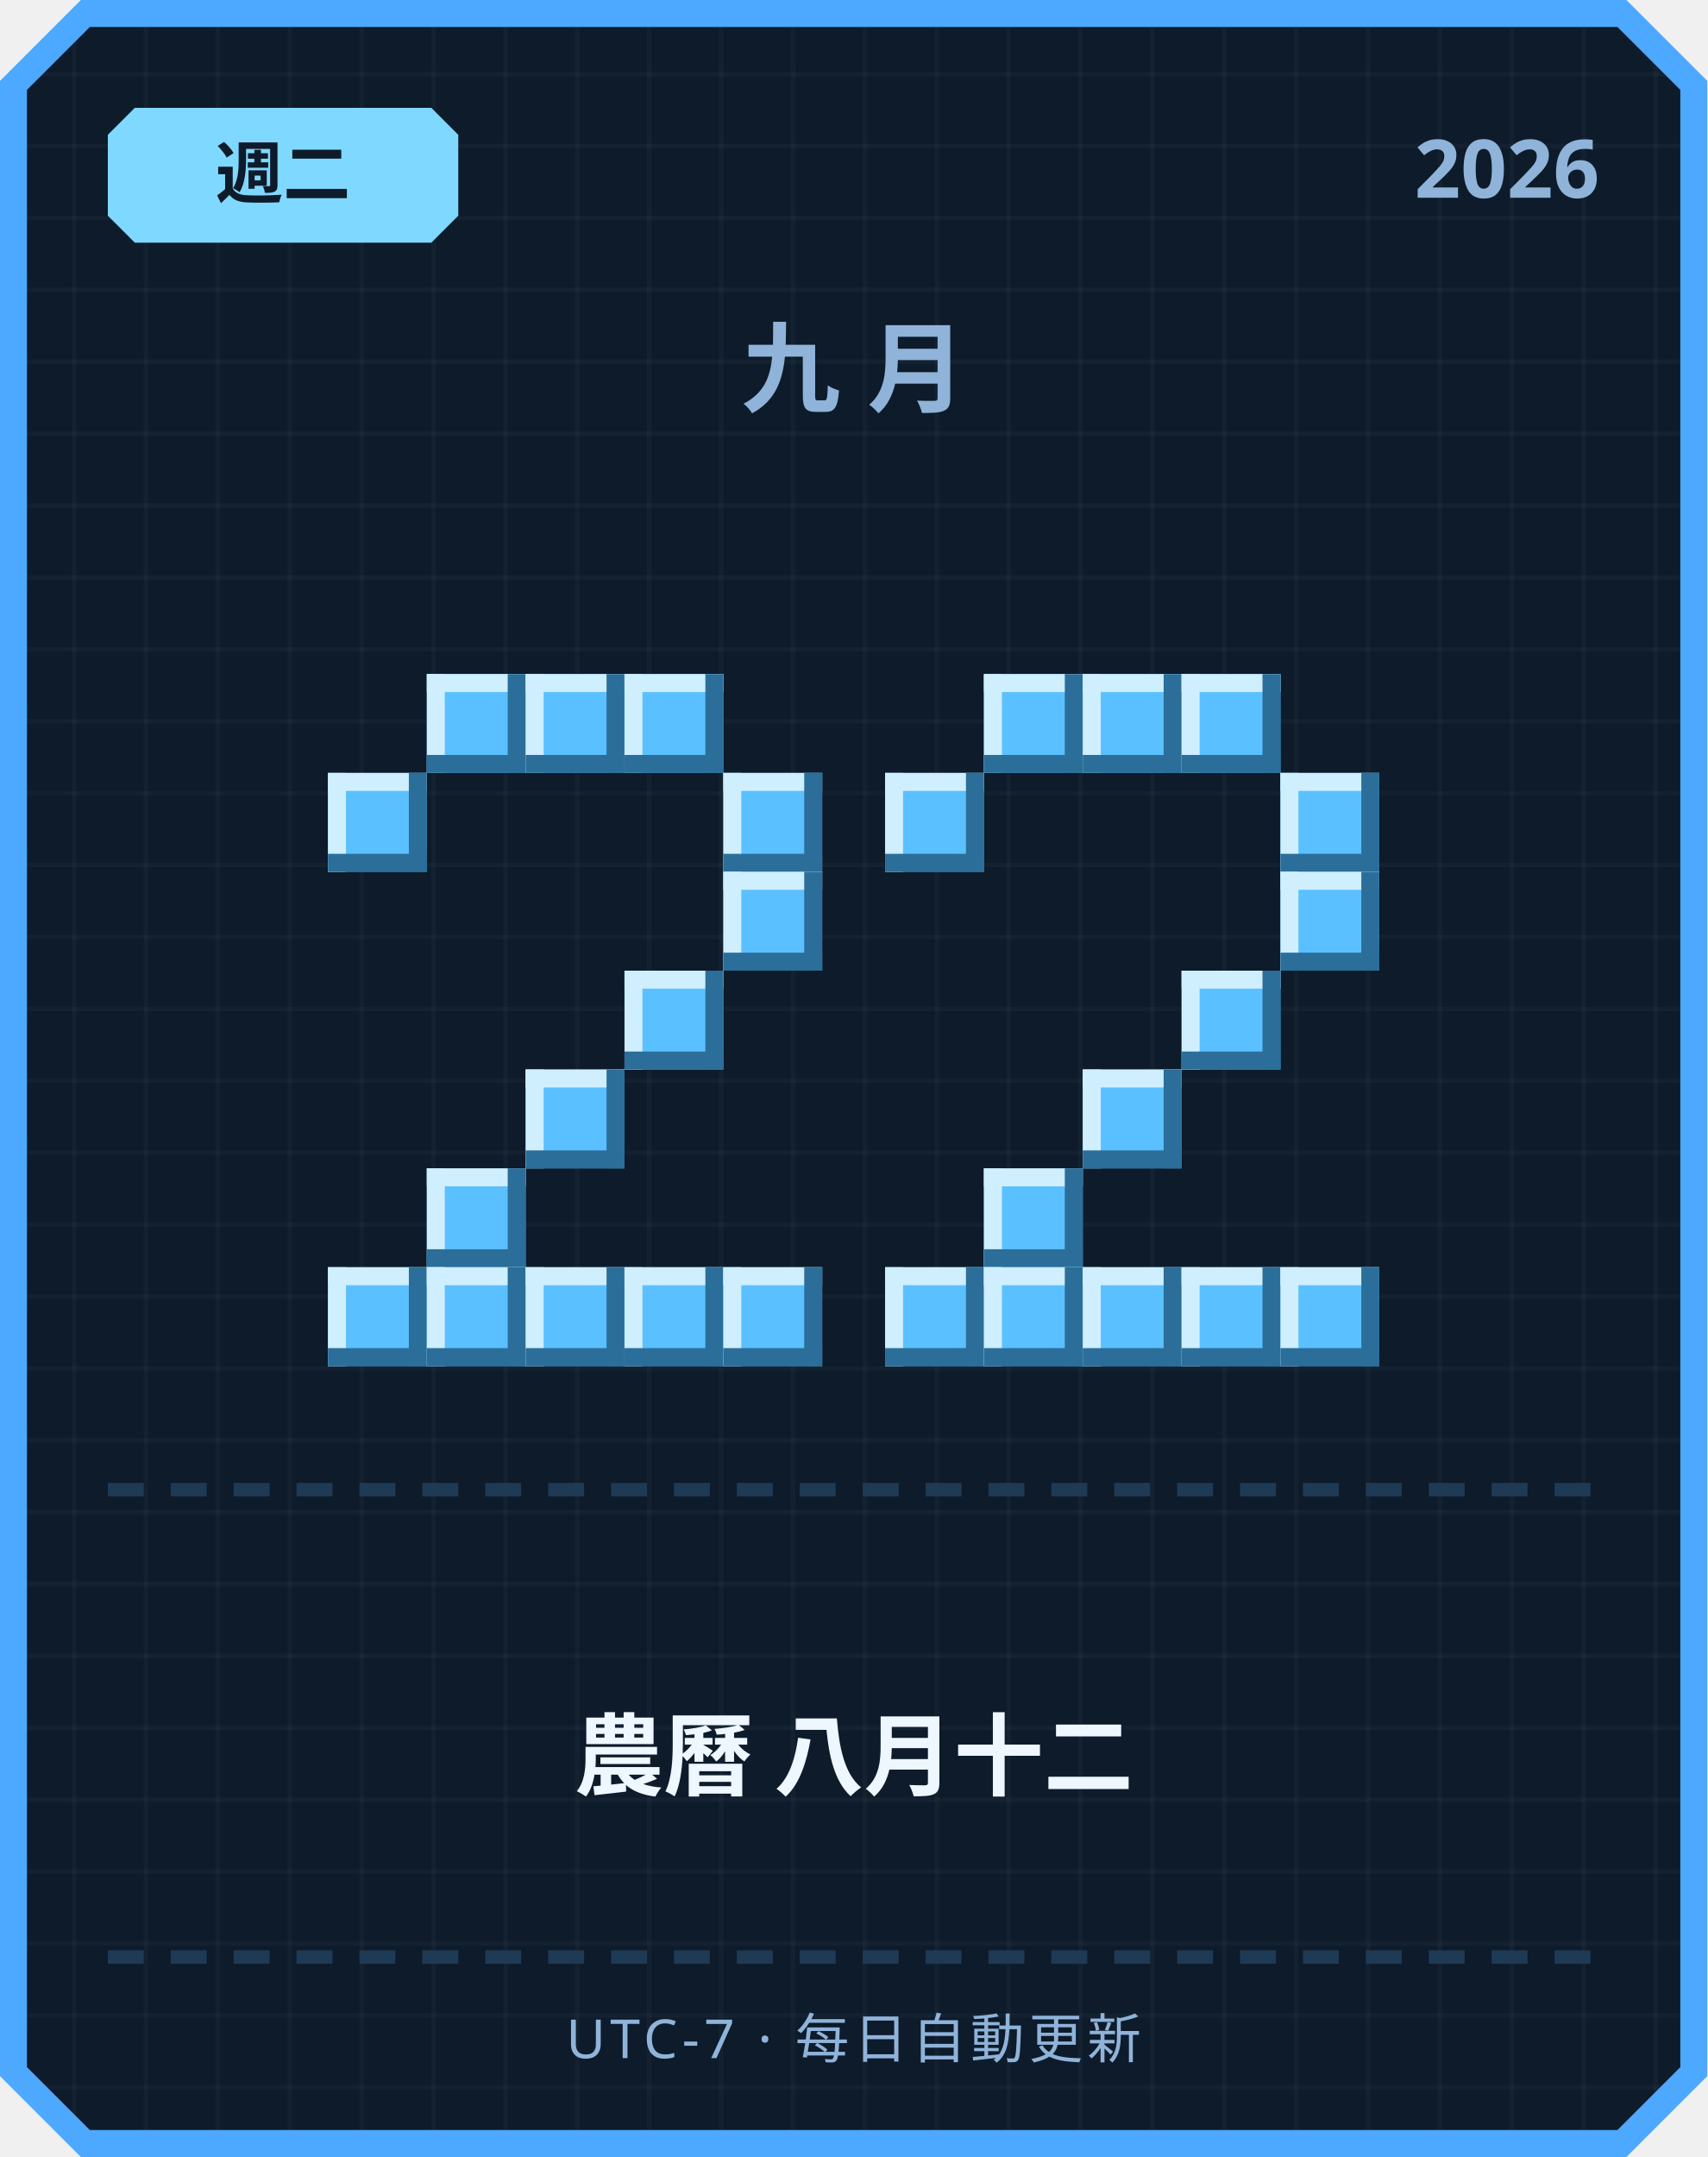
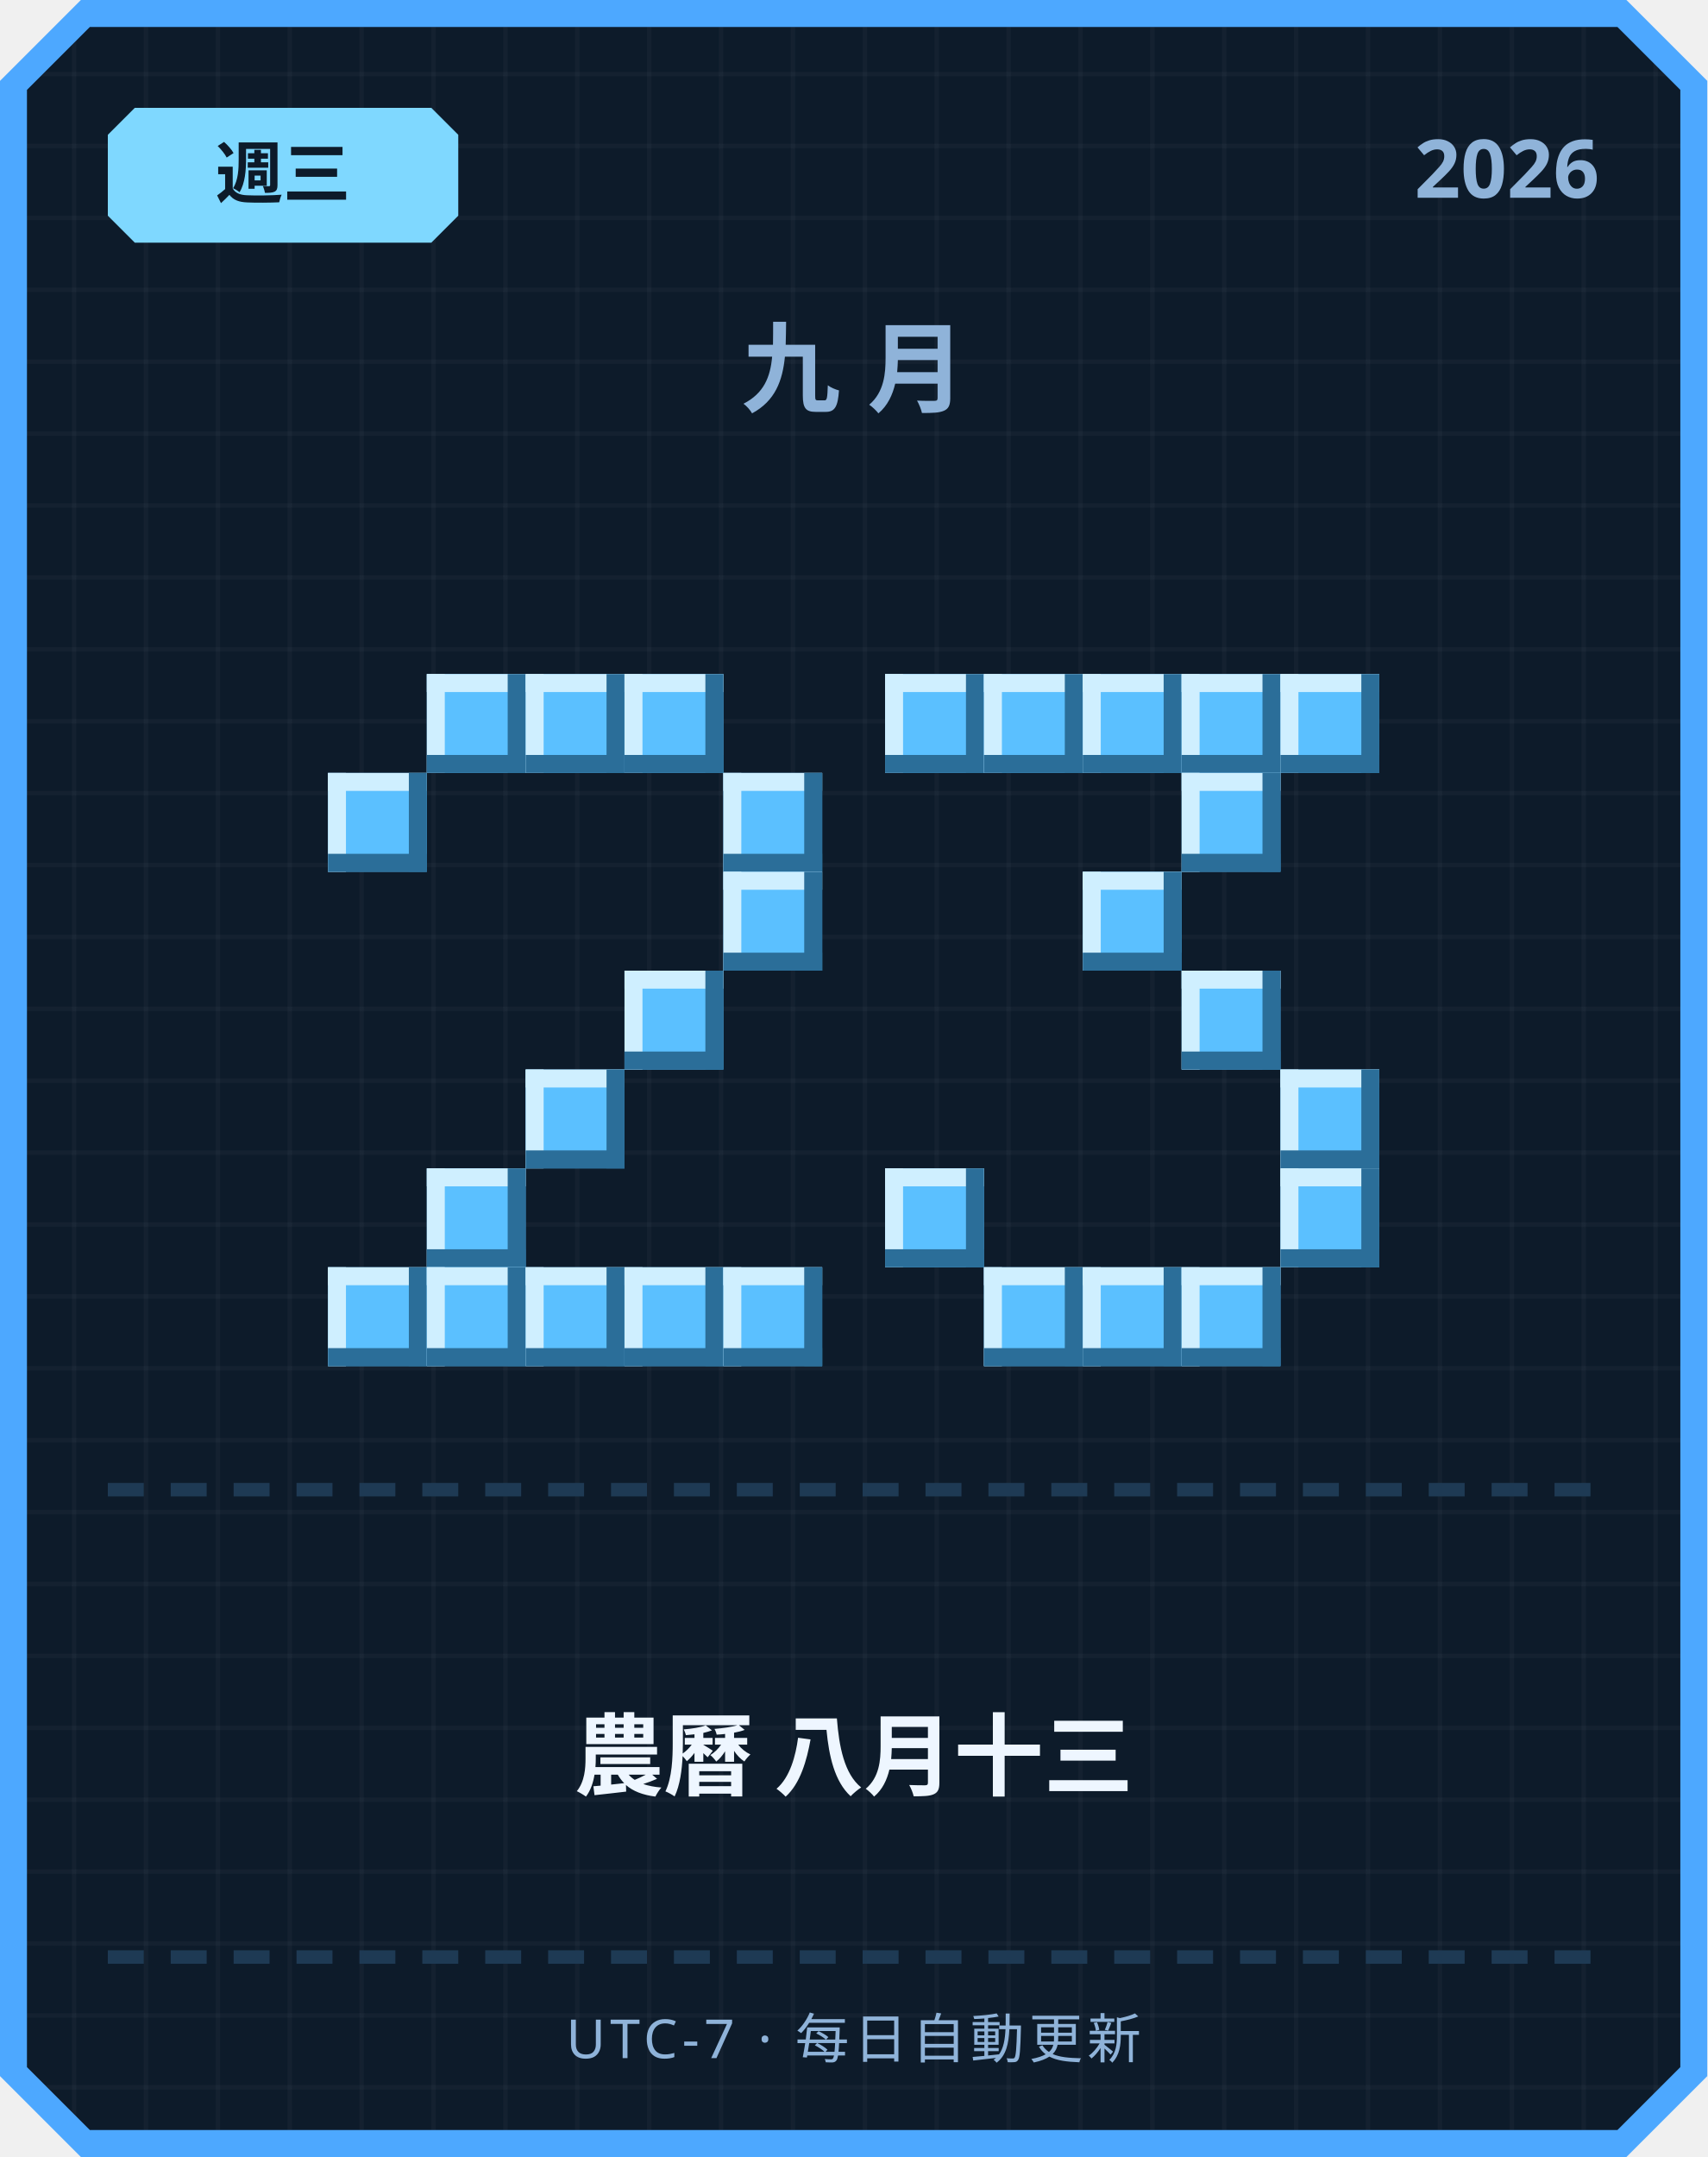
<svg xmlns="http://www.w3.org/2000/svg" width="380" height="480" viewBox="0 0 380 480">
  <defs>
    <pattern id="grid" width="16" height="16" patternUnits="userSpaceOnUse">
      <rect width="16" height="16" fill="#0d1b2a" />
      <rect width="1" height="16" fill="#ffffff" opacity="0.03" />
      <rect width="16" height="1" fill="#ffffff" opacity="0.03" />
    </pattern>
  </defs>
  <path d="M 18,0 L 362,0 L 380,18 L 380,462 L 362,480 L 18,480 L 0,462 L 0,18 Z" fill="#4da8ff" />
  <path d="M 20,6 L 360,6 L 374,20 L 374,460 L 360,474 L 20,474 L 6,460 L 6,20 Z" fill="url(#grid)" />
  <path d="M 30,24 L 96,24 L 102,30 L 102,48 L 96,54 L 30,54 L 24,48 L 24,30 Z" fill="#7fd8ff" />
-   <text x="63" y="44" text-anchor="middle" font-family="'Segoe UI', sans-serif" font-size="15" font-weight="700" fill="#0d1b2a">週二</text>
+   <text x="63" y="44" text-anchor="middle" font-family="'Segoe UI', sans-serif" font-size="15" font-weight="700" fill="#0d1b2a">週三</text>
  <text x="356" y="44" text-anchor="end" font-family="'Segoe UI', sans-serif" font-size="18" font-weight="700" fill="#8fb3d9">2026</text>
  <text x="190" y="90" text-anchor="middle" font-family="'Segoe UI', sans-serif" font-size="22" font-weight="700" letter-spacing="6" fill="#8fb3d9">九月</text>
  <rect x="95" y="150" width="22" height="22" fill="#5bc0ff" />
  <rect x="95" y="150" width="22" height="4" fill="#cfefff" />
  <rect x="95" y="150" width="4" height="22" fill="#cfefff" />
  <rect x="95" y="168" width="22" height="4" fill="#2b6e99" />
  <rect x="113" y="150" width="4" height="22" fill="#2b6e99" />
  <rect x="117" y="150" width="22" height="22" fill="#5bc0ff" />
  <rect x="117" y="150" width="22" height="4" fill="#cfefff" />
  <rect x="117" y="150" width="4" height="22" fill="#cfefff" />
  <rect x="117" y="168" width="22" height="4" fill="#2b6e99" />
  <rect x="135" y="150" width="4" height="22" fill="#2b6e99" />
  <rect x="139" y="150" width="22" height="22" fill="#5bc0ff" />
  <rect x="139" y="150" width="22" height="4" fill="#cfefff" />
  <rect x="139" y="150" width="4" height="22" fill="#cfefff" />
  <rect x="139" y="168" width="22" height="4" fill="#2b6e99" />
  <rect x="157" y="150" width="4" height="22" fill="#2b6e99" />
  <rect x="73" y="172" width="22" height="22" fill="#5bc0ff" />
  <rect x="73" y="172" width="22" height="4" fill="#cfefff" />
  <rect x="73" y="172" width="4" height="22" fill="#cfefff" />
  <rect x="73" y="190" width="22" height="4" fill="#2b6e99" />
  <rect x="91" y="172" width="4" height="22" fill="#2b6e99" />
  <rect x="161" y="172" width="22" height="22" fill="#5bc0ff" />
  <rect x="161" y="172" width="22" height="4" fill="#cfefff" />
  <rect x="161" y="172" width="4" height="22" fill="#cfefff" />
  <rect x="161" y="190" width="22" height="4" fill="#2b6e99" />
  <rect x="179" y="172" width="4" height="22" fill="#2b6e99" />
  <rect x="161" y="194" width="22" height="22" fill="#5bc0ff" />
  <rect x="161" y="194" width="22" height="4" fill="#cfefff" />
  <rect x="161" y="194" width="4" height="22" fill="#cfefff" />
  <rect x="161" y="212" width="22" height="4" fill="#2b6e99" />
  <rect x="179" y="194" width="4" height="22" fill="#2b6e99" />
  <rect x="139" y="216" width="22" height="22" fill="#5bc0ff" />
  <rect x="139" y="216" width="22" height="4" fill="#cfefff" />
  <rect x="139" y="216" width="4" height="22" fill="#cfefff" />
  <rect x="139" y="234" width="22" height="4" fill="#2b6e99" />
  <rect x="157" y="216" width="4" height="22" fill="#2b6e99" />
  <rect x="117" y="238" width="22" height="22" fill="#5bc0ff" />
  <rect x="117" y="238" width="22" height="4" fill="#cfefff" />
  <rect x="117" y="238" width="4" height="22" fill="#cfefff" />
  <rect x="117" y="256" width="22" height="4" fill="#2b6e99" />
  <rect x="135" y="238" width="4" height="22" fill="#2b6e99" />
  <rect x="95" y="260" width="22" height="22" fill="#5bc0ff" />
  <rect x="95" y="260" width="22" height="4" fill="#cfefff" />
  <rect x="95" y="260" width="4" height="22" fill="#cfefff" />
  <rect x="95" y="278" width="22" height="4" fill="#2b6e99" />
  <rect x="113" y="260" width="4" height="22" fill="#2b6e99" />
  <rect x="73" y="282" width="22" height="22" fill="#5bc0ff" />
  <rect x="73" y="282" width="22" height="4" fill="#cfefff" />
  <rect x="73" y="282" width="4" height="22" fill="#cfefff" />
  <rect x="73" y="300" width="22" height="4" fill="#2b6e99" />
  <rect x="91" y="282" width="4" height="22" fill="#2b6e99" />
  <rect x="95" y="282" width="22" height="22" fill="#5bc0ff" />
  <rect x="95" y="282" width="22" height="4" fill="#cfefff" />
  <rect x="95" y="282" width="4" height="22" fill="#cfefff" />
  <rect x="95" y="300" width="22" height="4" fill="#2b6e99" />
  <rect x="113" y="282" width="4" height="22" fill="#2b6e99" />
  <rect x="117" y="282" width="22" height="22" fill="#5bc0ff" />
  <rect x="117" y="282" width="22" height="4" fill="#cfefff" />
  <rect x="117" y="282" width="4" height="22" fill="#cfefff" />
  <rect x="117" y="300" width="22" height="4" fill="#2b6e99" />
  <rect x="135" y="282" width="4" height="22" fill="#2b6e99" />
  <rect x="139" y="282" width="22" height="22" fill="#5bc0ff" />
  <rect x="139" y="282" width="22" height="4" fill="#cfefff" />
  <rect x="139" y="282" width="4" height="22" fill="#cfefff" />
  <rect x="139" y="300" width="22" height="4" fill="#2b6e99" />
  <rect x="157" y="282" width="4" height="22" fill="#2b6e99" />
  <rect x="161" y="282" width="22" height="22" fill="#5bc0ff" />
  <rect x="161" y="282" width="22" height="4" fill="#cfefff" />
  <rect x="161" y="282" width="4" height="22" fill="#cfefff" />
  <rect x="161" y="300" width="22" height="4" fill="#2b6e99" />
  <rect x="179" y="282" width="4" height="22" fill="#2b6e99" />
+   <rect x="197" y="150" width="22" height="22" fill="#5bc0ff" />
+   <rect x="197" y="150" width="22" height="4" fill="#cfefff" />
+   <rect x="197" y="150" width="4" height="22" fill="#cfefff" />
+   <rect x="197" y="168" width="22" height="4" fill="#2b6e99" />
+   <rect x="215" y="150" width="4" height="22" fill="#2b6e99" />
  <rect x="219" y="150" width="22" height="22" fill="#5bc0ff" />
  <rect x="219" y="150" width="22" height="4" fill="#cfefff" />
  <rect x="219" y="150" width="4" height="22" fill="#cfefff" />
  <rect x="219" y="168" width="22" height="4" fill="#2b6e99" />
  <rect x="237" y="150" width="4" height="22" fill="#2b6e99" />
  <rect x="241" y="150" width="22" height="22" fill="#5bc0ff" />
  <rect x="241" y="150" width="22" height="4" fill="#cfefff" />
  <rect x="241" y="150" width="4" height="22" fill="#cfefff" />
  <rect x="241" y="168" width="22" height="4" fill="#2b6e99" />
  <rect x="259" y="150" width="4" height="22" fill="#2b6e99" />
  <rect x="263" y="150" width="22" height="22" fill="#5bc0ff" />
  <rect x="263" y="150" width="22" height="4" fill="#cfefff" />
  <rect x="263" y="150" width="4" height="22" fill="#cfefff" />
  <rect x="263" y="168" width="22" height="4" fill="#2b6e99" />
  <rect x="281" y="150" width="4" height="22" fill="#2b6e99" />
-   <rect x="197" y="172" width="22" height="22" fill="#5bc0ff" />
-   <rect x="197" y="172" width="22" height="4" fill="#cfefff" />
-   <rect x="197" y="172" width="4" height="22" fill="#cfefff" />
-   <rect x="197" y="190" width="22" height="4" fill="#2b6e99" />
-   <rect x="215" y="172" width="4" height="22" fill="#2b6e99" />
-   <rect x="285" y="172" width="22" height="22" fill="#5bc0ff" />
-   <rect x="285" y="172" width="22" height="4" fill="#cfefff" />
-   <rect x="285" y="172" width="4" height="22" fill="#cfefff" />
-   <rect x="285" y="190" width="22" height="4" fill="#2b6e99" />
-   <rect x="303" y="172" width="4" height="22" fill="#2b6e99" />
-   <rect x="285" y="194" width="22" height="22" fill="#5bc0ff" />
-   <rect x="285" y="194" width="22" height="4" fill="#cfefff" />
-   <rect x="285" y="194" width="4" height="22" fill="#cfefff" />
-   <rect x="285" y="212" width="22" height="4" fill="#2b6e99" />
-   <rect x="303" y="194" width="4" height="22" fill="#2b6e99" />
+   <rect x="285" y="150" width="22" height="22" fill="#5bc0ff" />
+   <rect x="285" y="150" width="22" height="4" fill="#cfefff" />
+   <rect x="285" y="150" width="4" height="22" fill="#cfefff" />
+   <rect x="285" y="168" width="22" height="4" fill="#2b6e99" />
+   <rect x="303" y="150" width="4" height="22" fill="#2b6e99" />
+   <rect x="263" y="172" width="22" height="22" fill="#5bc0ff" />
+   <rect x="263" y="172" width="22" height="4" fill="#cfefff" />
+   <rect x="263" y="172" width="4" height="22" fill="#cfefff" />
+   <rect x="263" y="190" width="22" height="4" fill="#2b6e99" />
+   <rect x="281" y="172" width="4" height="22" fill="#2b6e99" />
+   <rect x="241" y="194" width="22" height="22" fill="#5bc0ff" />
+   <rect x="241" y="194" width="22" height="4" fill="#cfefff" />
+   <rect x="241" y="194" width="4" height="22" fill="#cfefff" />
+   <rect x="241" y="212" width="22" height="4" fill="#2b6e99" />
+   <rect x="259" y="194" width="4" height="22" fill="#2b6e99" />
  <rect x="263" y="216" width="22" height="22" fill="#5bc0ff" />
  <rect x="263" y="216" width="22" height="4" fill="#cfefff" />
  <rect x="263" y="216" width="4" height="22" fill="#cfefff" />
  <rect x="263" y="234" width="22" height="4" fill="#2b6e99" />
  <rect x="281" y="216" width="4" height="22" fill="#2b6e99" />
-   <rect x="241" y="238" width="22" height="22" fill="#5bc0ff" />
-   <rect x="241" y="238" width="22" height="4" fill="#cfefff" />
-   <rect x="241" y="238" width="4" height="22" fill="#cfefff" />
-   <rect x="241" y="256" width="22" height="4" fill="#2b6e99" />
-   <rect x="259" y="238" width="4" height="22" fill="#2b6e99" />
-   <rect x="219" y="260" width="22" height="22" fill="#5bc0ff" />
-   <rect x="219" y="260" width="22" height="4" fill="#cfefff" />
-   <rect x="219" y="260" width="4" height="22" fill="#cfefff" />
-   <rect x="219" y="278" width="22" height="4" fill="#2b6e99" />
-   <rect x="237" y="260" width="4" height="22" fill="#2b6e99" />
-   <rect x="197" y="282" width="22" height="22" fill="#5bc0ff" />
-   <rect x="197" y="282" width="22" height="4" fill="#cfefff" />
-   <rect x="197" y="282" width="4" height="22" fill="#cfefff" />
-   <rect x="197" y="300" width="22" height="4" fill="#2b6e99" />
-   <rect x="215" y="282" width="4" height="22" fill="#2b6e99" />
+   <rect x="285" y="238" width="22" height="22" fill="#5bc0ff" />
+   <rect x="285" y="238" width="22" height="4" fill="#cfefff" />
+   <rect x="285" y="238" width="4" height="22" fill="#cfefff" />
+   <rect x="285" y="256" width="22" height="4" fill="#2b6e99" />
+   <rect x="303" y="238" width="4" height="22" fill="#2b6e99" />
+   <rect x="197" y="260" width="22" height="22" fill="#5bc0ff" />
+   <rect x="197" y="260" width="22" height="4" fill="#cfefff" />
+   <rect x="197" y="260" width="4" height="22" fill="#cfefff" />
+   <rect x="197" y="278" width="22" height="4" fill="#2b6e99" />
+   <rect x="215" y="260" width="4" height="22" fill="#2b6e99" />
+   <rect x="285" y="260" width="22" height="22" fill="#5bc0ff" />
+   <rect x="285" y="260" width="22" height="4" fill="#cfefff" />
+   <rect x="285" y="260" width="4" height="22" fill="#cfefff" />
+   <rect x="285" y="278" width="22" height="4" fill="#2b6e99" />
+   <rect x="303" y="260" width="4" height="22" fill="#2b6e99" />
  <rect x="219" y="282" width="22" height="22" fill="#5bc0ff" />
  <rect x="219" y="282" width="22" height="4" fill="#cfefff" />
  <rect x="219" y="282" width="4" height="22" fill="#cfefff" />
  <rect x="219" y="300" width="22" height="4" fill="#2b6e99" />
  <rect x="237" y="282" width="4" height="22" fill="#2b6e99" />
  <rect x="241" y="282" width="22" height="22" fill="#5bc0ff" />
  <rect x="241" y="282" width="22" height="4" fill="#cfefff" />
  <rect x="241" y="282" width="4" height="22" fill="#cfefff" />
  <rect x="241" y="300" width="22" height="4" fill="#2b6e99" />
  <rect x="259" y="282" width="4" height="22" fill="#2b6e99" />
  <rect x="263" y="282" width="22" height="22" fill="#5bc0ff" />
  <rect x="263" y="282" width="22" height="4" fill="#cfefff" />
  <rect x="263" y="282" width="4" height="22" fill="#cfefff" />
  <rect x="263" y="300" width="22" height="4" fill="#2b6e99" />
  <rect x="281" y="282" width="4" height="22" fill="#2b6e99" />
-   <rect x="285" y="282" width="22" height="22" fill="#5bc0ff" />
-   <rect x="285" y="282" width="22" height="4" fill="#cfefff" />
-   <rect x="285" y="282" width="4" height="22" fill="#cfefff" />
-   <rect x="285" y="300" width="22" height="4" fill="#2b6e99" />
-   <rect x="303" y="282" width="4" height="22" fill="#2b6e99" />
  <rect x="24" y="330" width="8" height="3" fill="#1e3a54" />
  <rect x="38" y="330" width="8" height="3" fill="#1e3a54" />
  <rect x="52" y="330" width="8" height="3" fill="#1e3a54" />
  <rect x="66" y="330" width="8" height="3" fill="#1e3a54" />
  <rect x="80" y="330" width="8" height="3" fill="#1e3a54" />
  <rect x="94" y="330" width="8" height="3" fill="#1e3a54" />
  <rect x="108" y="330" width="8" height="3" fill="#1e3a54" />
  <rect x="122" y="330" width="8" height="3" fill="#1e3a54" />
  <rect x="136" y="330" width="8" height="3" fill="#1e3a54" />
  <rect x="150" y="330" width="8" height="3" fill="#1e3a54" />
  <rect x="164" y="330" width="8" height="3" fill="#1e3a54" />
  <rect x="178" y="330" width="8" height="3" fill="#1e3a54" />
  <rect x="192" y="330" width="8" height="3" fill="#1e3a54" />
  <rect x="206" y="330" width="8" height="3" fill="#1e3a54" />
  <rect x="220" y="330" width="8" height="3" fill="#1e3a54" />
  <rect x="234" y="330" width="8" height="3" fill="#1e3a54" />
  <rect x="248" y="330" width="8" height="3" fill="#1e3a54" />
  <rect x="262" y="330" width="8" height="3" fill="#1e3a54" />
  <rect x="276" y="330" width="8" height="3" fill="#1e3a54" />
  <rect x="290" y="330" width="8" height="3" fill="#1e3a54" />
  <rect x="304" y="330" width="8" height="3" fill="#1e3a54" />
  <rect x="318" y="330" width="8" height="3" fill="#1e3a54" />
  <rect x="332" y="330" width="8" height="3" fill="#1e3a54" />
  <rect x="346" y="330" width="8" height="3" fill="#1e3a54" />
-   <text x="190" y="398" text-anchor="middle" font-family="'Segoe UI', 'Microsoft JhengHei', sans-serif" font-size="20" font-weight="700" fill="#eef6ff">農曆 八月十二</text>
+   <text x="190" y="398" text-anchor="middle" font-family="'Segoe UI', 'Microsoft JhengHei', sans-serif" font-size="20" font-weight="700" fill="#eef6ff">農曆 八月十三</text>
  <rect x="24" y="434" width="8" height="3" fill="#1e3a54" />
  <rect x="38" y="434" width="8" height="3" fill="#1e3a54" />
  <rect x="52" y="434" width="8" height="3" fill="#1e3a54" />
  <rect x="66" y="434" width="8" height="3" fill="#1e3a54" />
  <rect x="80" y="434" width="8" height="3" fill="#1e3a54" />
  <rect x="94" y="434" width="8" height="3" fill="#1e3a54" />
  <rect x="108" y="434" width="8" height="3" fill="#1e3a54" />
  <rect x="122" y="434" width="8" height="3" fill="#1e3a54" />
  <rect x="136" y="434" width="8" height="3" fill="#1e3a54" />
  <rect x="150" y="434" width="8" height="3" fill="#1e3a54" />
  <rect x="164" y="434" width="8" height="3" fill="#1e3a54" />
  <rect x="178" y="434" width="8" height="3" fill="#1e3a54" />
  <rect x="192" y="434" width="8" height="3" fill="#1e3a54" />
  <rect x="206" y="434" width="8" height="3" fill="#1e3a54" />
  <rect x="220" y="434" width="8" height="3" fill="#1e3a54" />
  <rect x="234" y="434" width="8" height="3" fill="#1e3a54" />
  <rect x="248" y="434" width="8" height="3" fill="#1e3a54" />
  <rect x="262" y="434" width="8" height="3" fill="#1e3a54" />
  <rect x="276" y="434" width="8" height="3" fill="#1e3a54" />
  <rect x="290" y="434" width="8" height="3" fill="#1e3a54" />
  <rect x="304" y="434" width="8" height="3" fill="#1e3a54" />
  <rect x="318" y="434" width="8" height="3" fill="#1e3a54" />
  <rect x="332" y="434" width="8" height="3" fill="#1e3a54" />
  <rect x="346" y="434" width="8" height="3" fill="#1e3a54" />
  <text x="190" y="458" text-anchor="middle" font-family="'Segoe UI', sans-serif" font-size="12" letter-spacing="1" fill="#8fb3d9">UTC-7 · 每日自動更新</text>
</svg>
